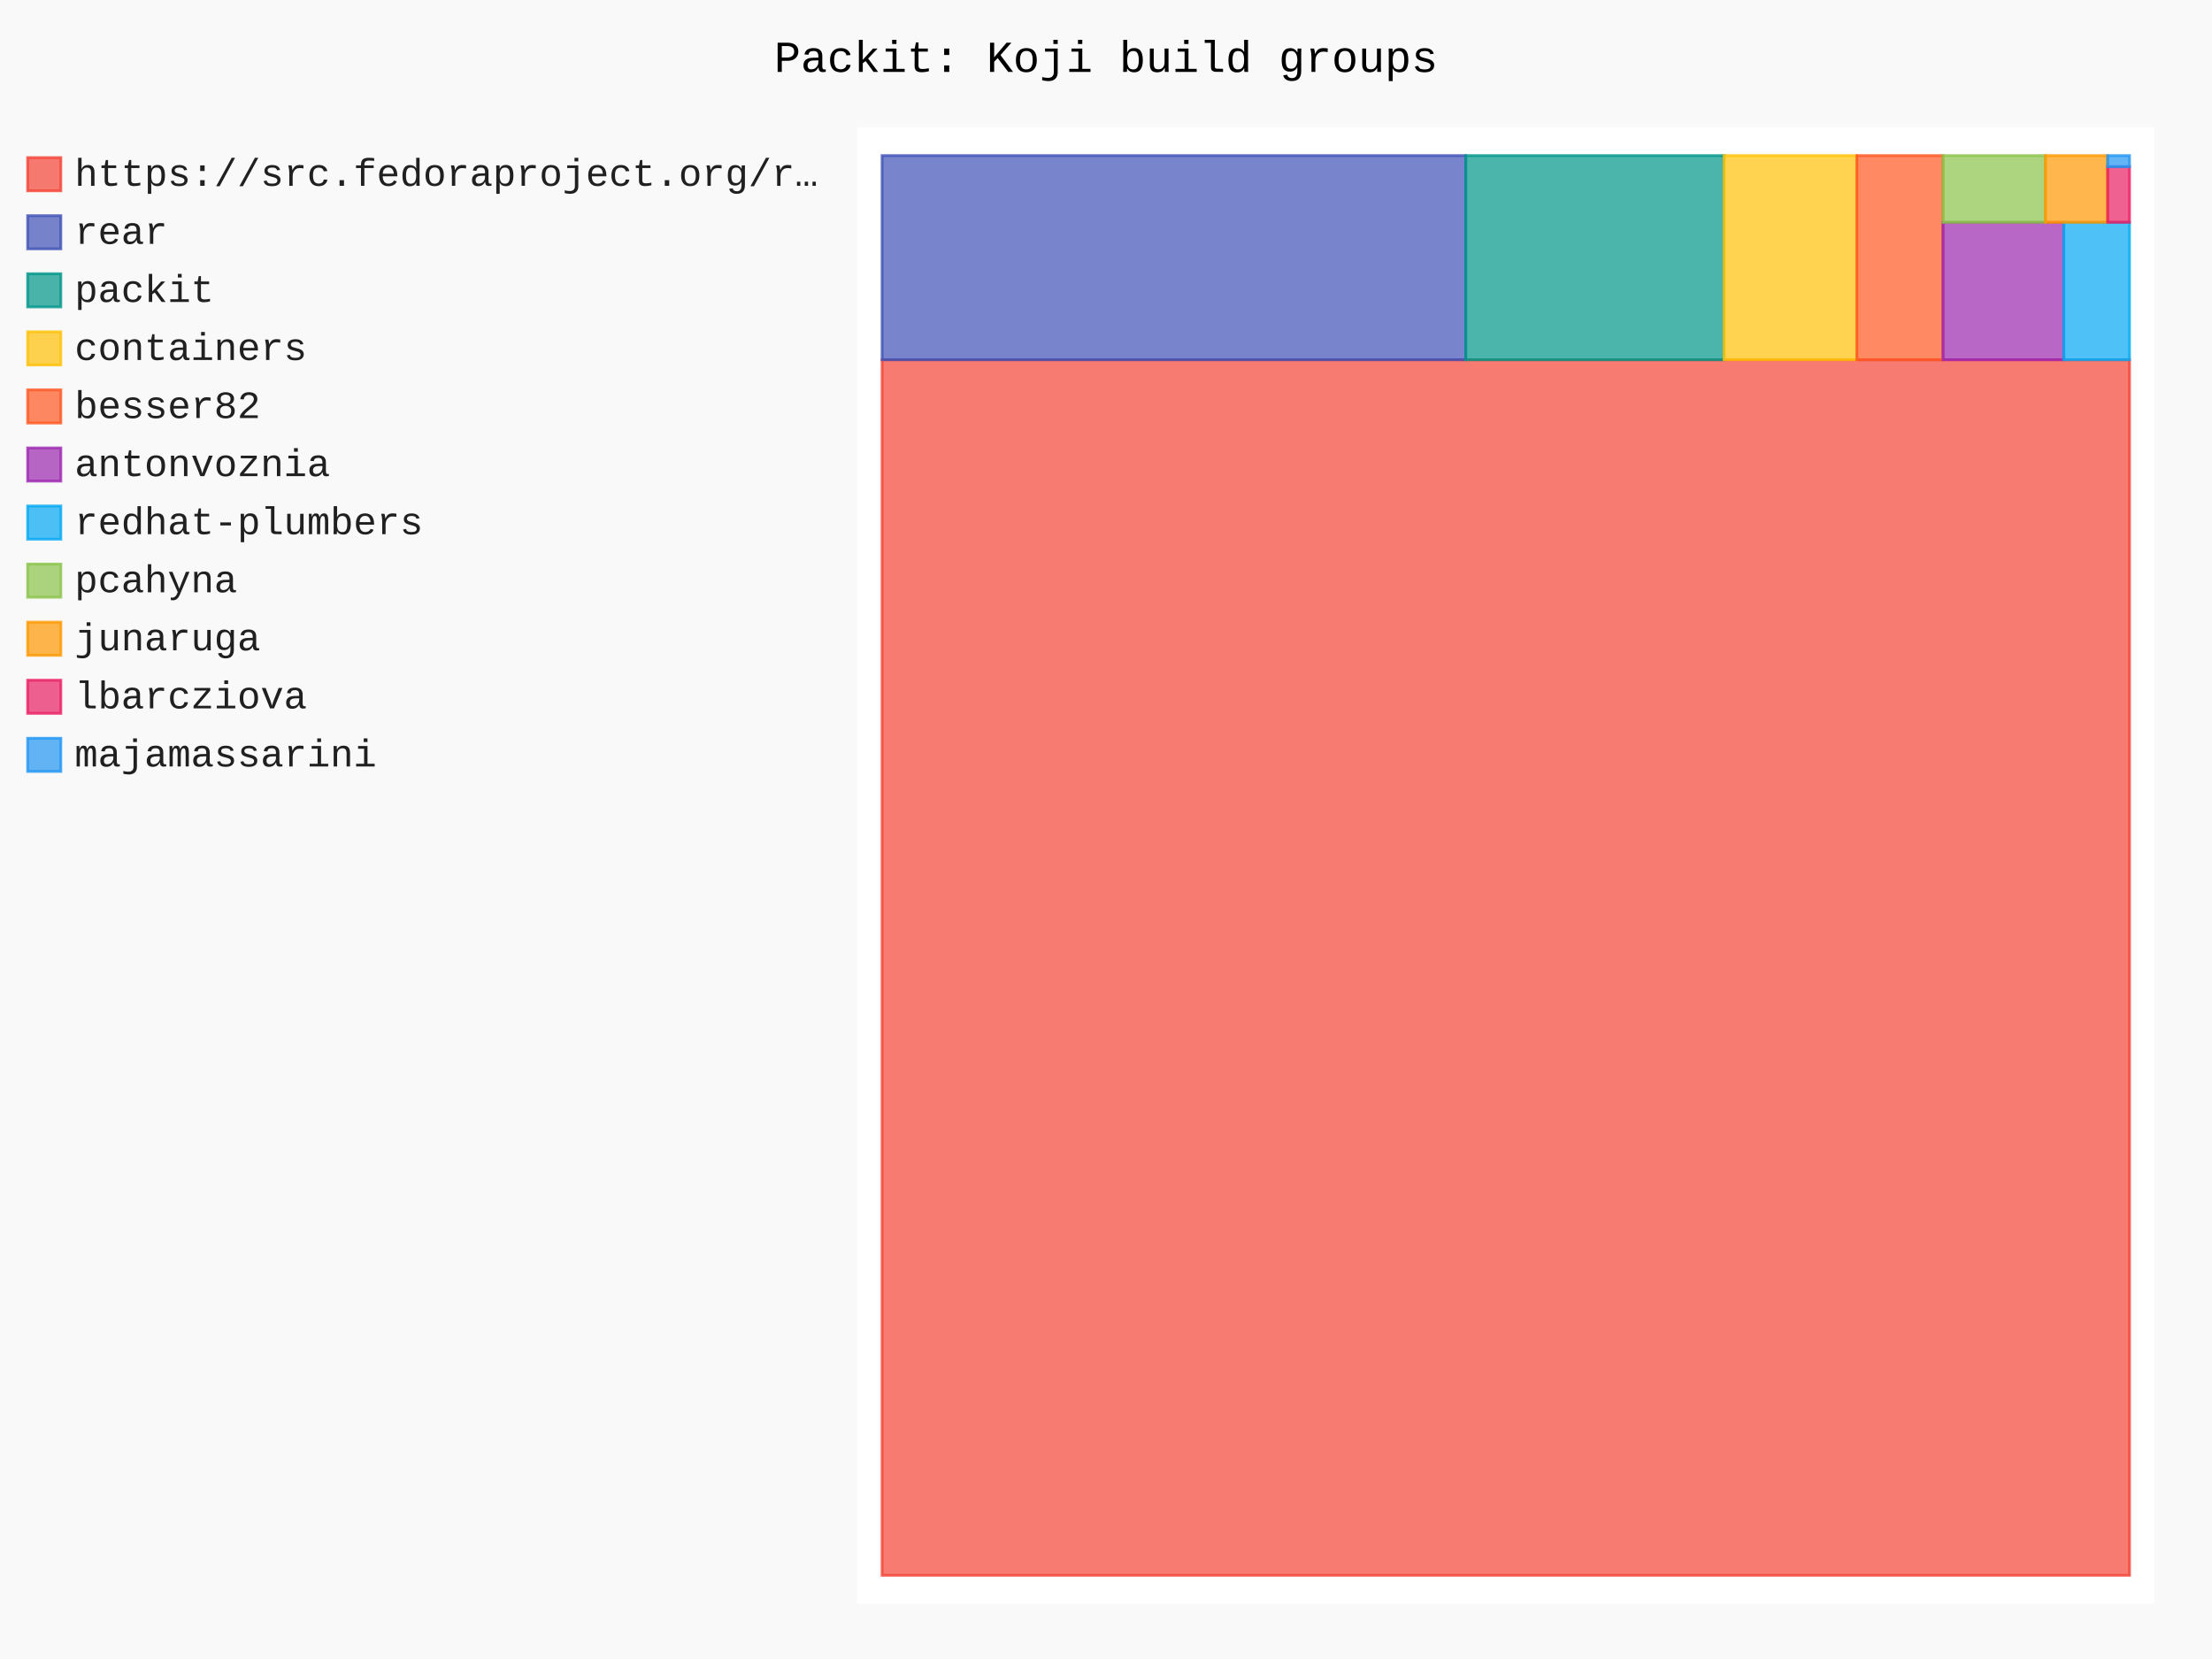
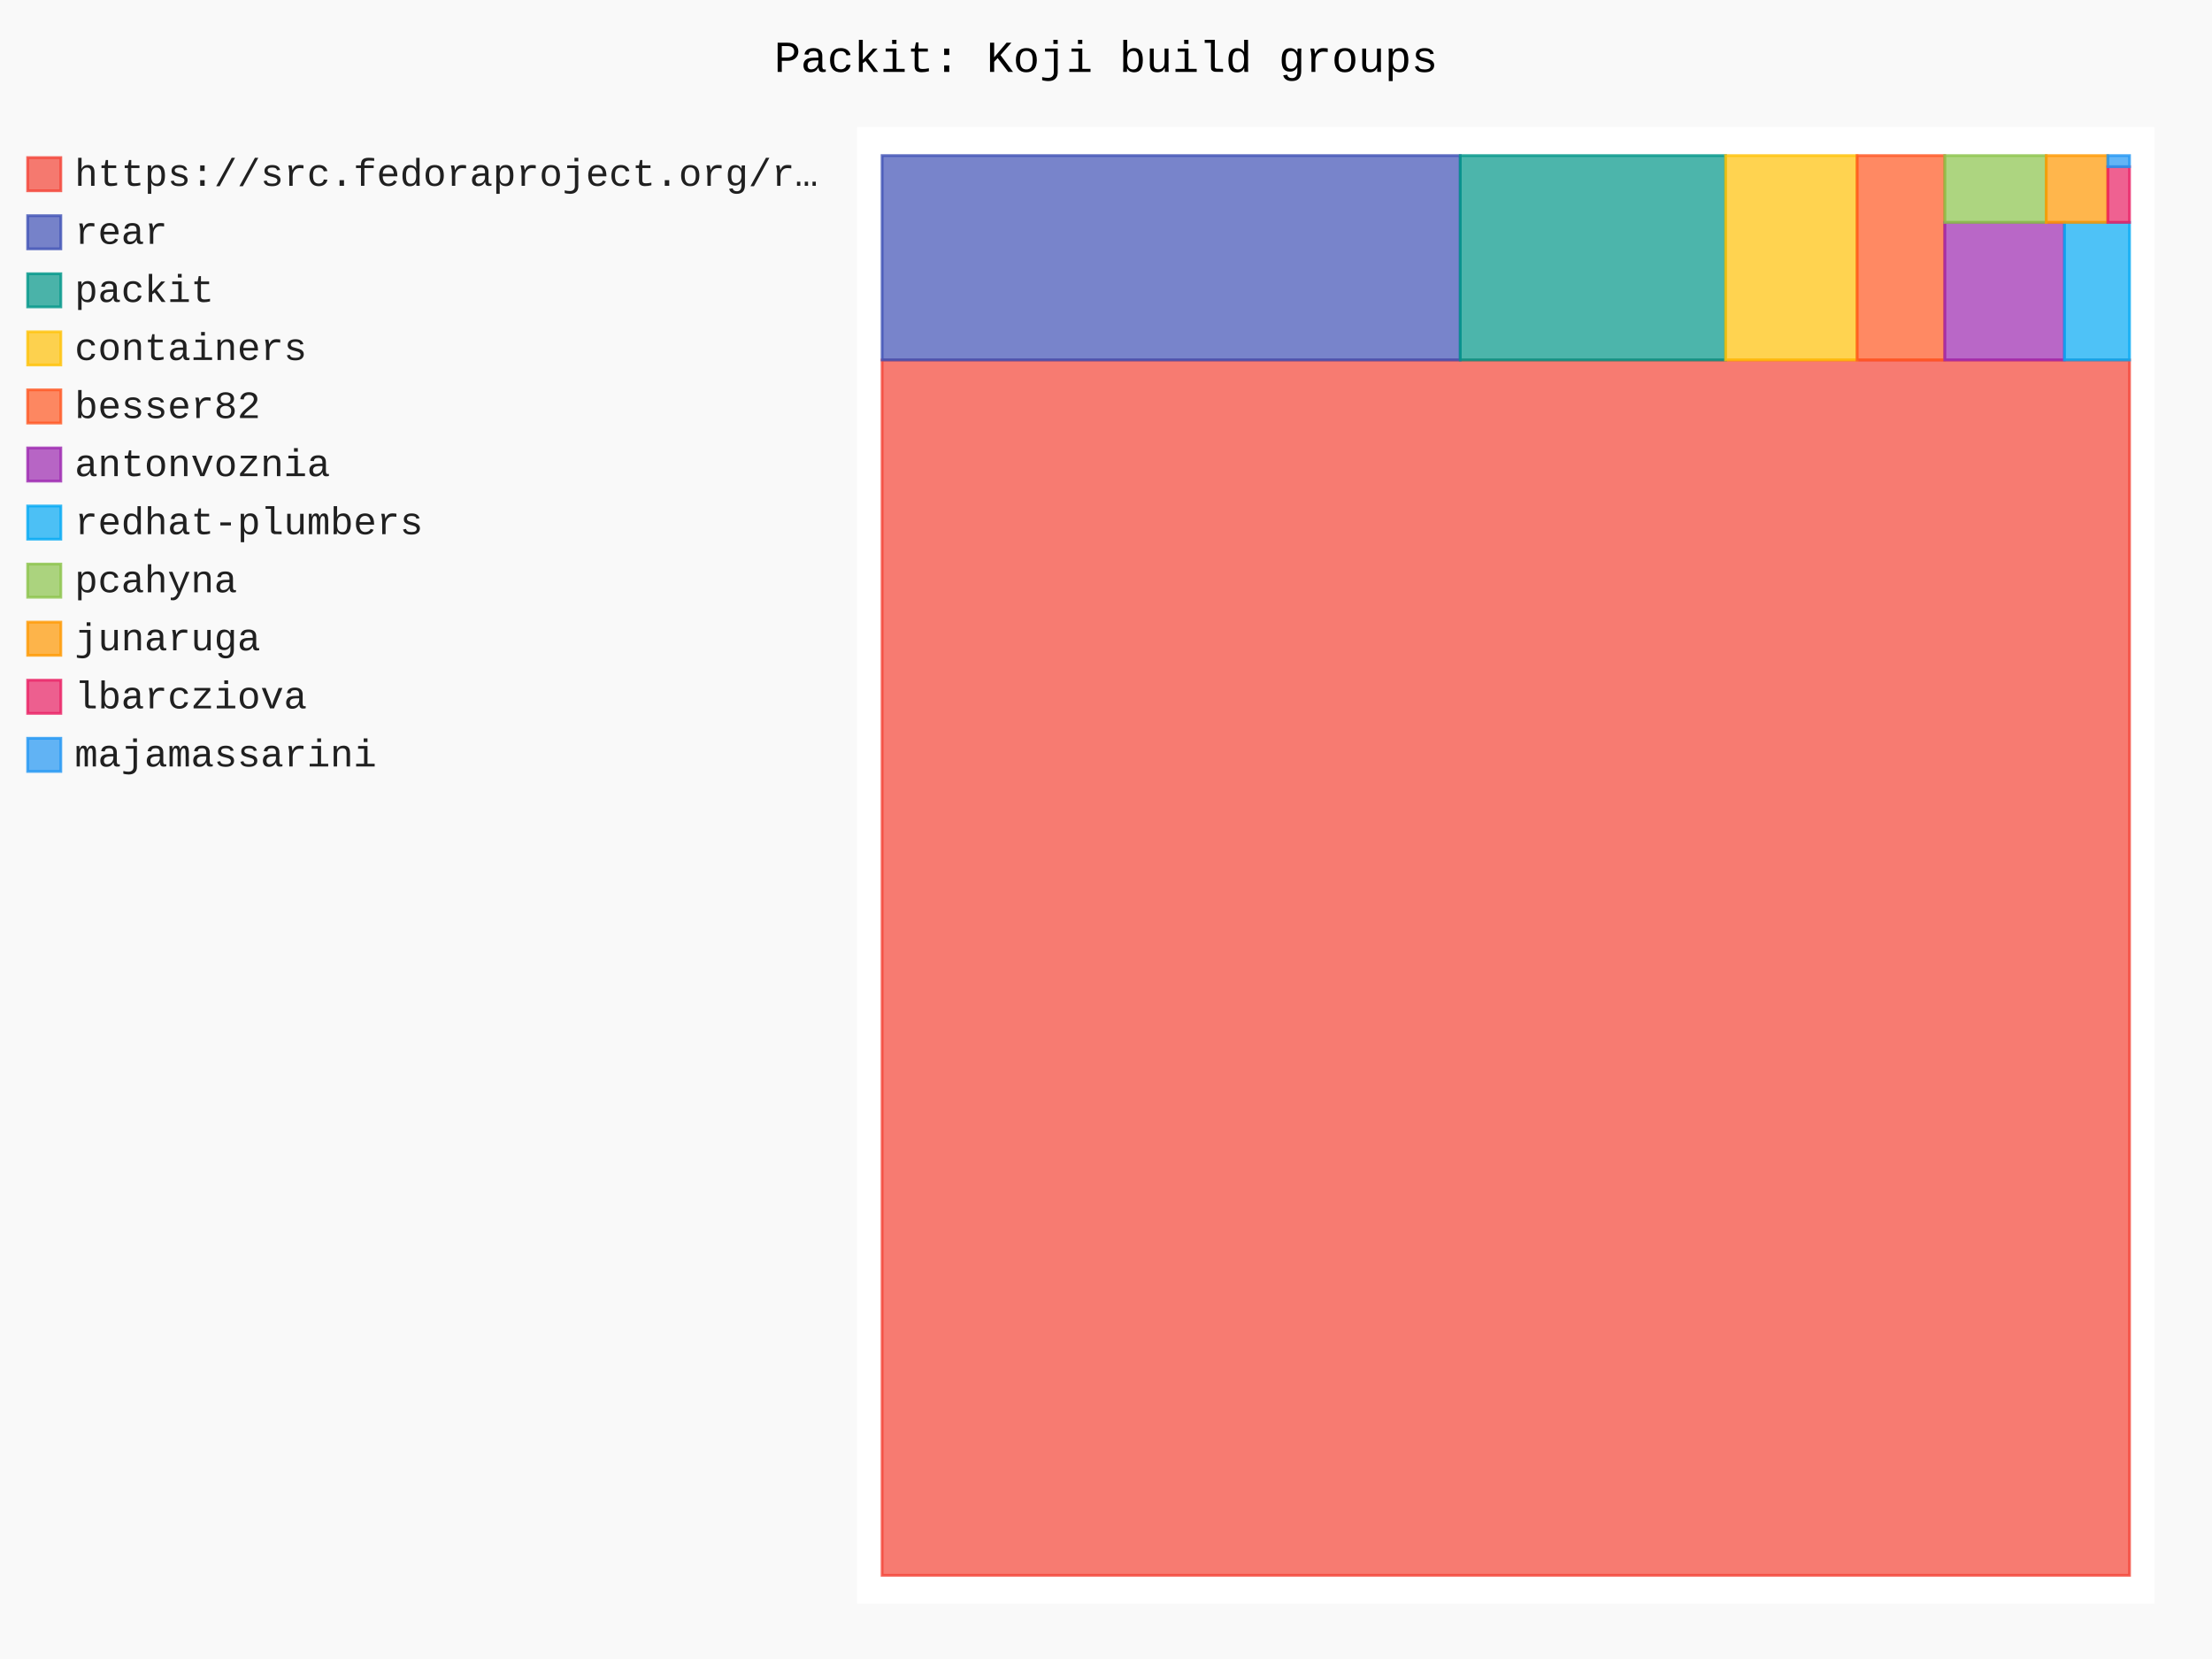
- <svg xmlns="http://www.w3.org/2000/svg" id="chart-59cc9113-08ec-41cb-a8ca-d1d457b4b50a" class="pygal-chart" viewBox="0 0 800 600">
+ <svg xmlns="http://www.w3.org/2000/svg" id="chart-a7250ea1-7f87-4222-8098-5b662bee2f25" class="pygal-chart" viewBox="0 0 800 600">
  <defs>
-     <style type="text/css">#chart-59cc9113-08ec-41cb-a8ca-d1d457b4b50a{-webkit-user-select:none;-webkit-font-smoothing:antialiased;font-family:Consolas,"Liberation Mono",Menlo,Courier,monospace}#chart-59cc9113-08ec-41cb-a8ca-d1d457b4b50a .title{font-family:Consolas,"Liberation Mono",Menlo,Courier,monospace;font-size:16px}#chart-59cc9113-08ec-41cb-a8ca-d1d457b4b50a .legends .legend text{font-family:Consolas,"Liberation Mono",Menlo,Courier,monospace;font-size:14px}#chart-59cc9113-08ec-41cb-a8ca-d1d457b4b50a .axis text{font-family:Consolas,"Liberation Mono",Menlo,Courier,monospace;font-size:10px}#chart-59cc9113-08ec-41cb-a8ca-d1d457b4b50a .axis text.major{font-family:Consolas,"Liberation Mono",Menlo,Courier,monospace;font-size:10px}#chart-59cc9113-08ec-41cb-a8ca-d1d457b4b50a .text-overlay text.value{font-family:Consolas,"Liberation Mono",Menlo,Courier,monospace;font-size:16px}#chart-59cc9113-08ec-41cb-a8ca-d1d457b4b50a .text-overlay text.label{font-family:Consolas,"Liberation Mono",Menlo,Courier,monospace;font-size:10px}#chart-59cc9113-08ec-41cb-a8ca-d1d457b4b50a .tooltip{font-family:Consolas,"Liberation Mono",Menlo,Courier,monospace;font-size:14px}#chart-59cc9113-08ec-41cb-a8ca-d1d457b4b50a text.no_data{font-family:Consolas,"Liberation Mono",Menlo,Courier,monospace;font-size:64px}
- #chart-59cc9113-08ec-41cb-a8ca-d1d457b4b50a{background-color:rgba(249,249,249,1)}#chart-59cc9113-08ec-41cb-a8ca-d1d457b4b50a path,#chart-59cc9113-08ec-41cb-a8ca-d1d457b4b50a line,#chart-59cc9113-08ec-41cb-a8ca-d1d457b4b50a rect,#chart-59cc9113-08ec-41cb-a8ca-d1d457b4b50a circle{-webkit-transition:150ms;-moz-transition:150ms;transition:150ms}#chart-59cc9113-08ec-41cb-a8ca-d1d457b4b50a .graph &gt; .background{fill:rgba(249,249,249,1)}#chart-59cc9113-08ec-41cb-a8ca-d1d457b4b50a .plot &gt; .background{fill:rgba(255,255,255,1)}#chart-59cc9113-08ec-41cb-a8ca-d1d457b4b50a .graph{fill:rgba(0,0,0,.87)}#chart-59cc9113-08ec-41cb-a8ca-d1d457b4b50a text.no_data{fill:rgba(0,0,0,1)}#chart-59cc9113-08ec-41cb-a8ca-d1d457b4b50a .title{fill:rgba(0,0,0,1)}#chart-59cc9113-08ec-41cb-a8ca-d1d457b4b50a .legends .legend text{fill:rgba(0,0,0,.87)}#chart-59cc9113-08ec-41cb-a8ca-d1d457b4b50a .legends .legend:hover text{fill:rgba(0,0,0,1)}#chart-59cc9113-08ec-41cb-a8ca-d1d457b4b50a .axis .line{stroke:rgba(0,0,0,1)}#chart-59cc9113-08ec-41cb-a8ca-d1d457b4b50a .axis .guide.line{stroke:rgba(0,0,0,.54)}#chart-59cc9113-08ec-41cb-a8ca-d1d457b4b50a .axis .major.line{stroke:rgba(0,0,0,.87)}#chart-59cc9113-08ec-41cb-a8ca-d1d457b4b50a .axis text.major{fill:rgba(0,0,0,1)}#chart-59cc9113-08ec-41cb-a8ca-d1d457b4b50a .axis.y .guides:hover .guide.line,#chart-59cc9113-08ec-41cb-a8ca-d1d457b4b50a .line-graph .axis.x .guides:hover .guide.line,#chart-59cc9113-08ec-41cb-a8ca-d1d457b4b50a .stackedline-graph .axis.x .guides:hover .guide.line,#chart-59cc9113-08ec-41cb-a8ca-d1d457b4b50a .xy-graph .axis.x .guides:hover .guide.line{stroke:rgba(0,0,0,1)}#chart-59cc9113-08ec-41cb-a8ca-d1d457b4b50a .axis .guides:hover text{fill:rgba(0,0,0,1)}#chart-59cc9113-08ec-41cb-a8ca-d1d457b4b50a .reactive{fill-opacity:.7;stroke-opacity:.8;stroke-width:1}#chart-59cc9113-08ec-41cb-a8ca-d1d457b4b50a .ci{stroke:rgba(0,0,0,.87)}#chart-59cc9113-08ec-41cb-a8ca-d1d457b4b50a .reactive.active,#chart-59cc9113-08ec-41cb-a8ca-d1d457b4b50a .active .reactive{fill-opacity:.8;stroke-opacity:.9;stroke-width:4}#chart-59cc9113-08ec-41cb-a8ca-d1d457b4b50a .ci .reactive.active{stroke-width:1.5}#chart-59cc9113-08ec-41cb-a8ca-d1d457b4b50a .series text{fill:rgba(0,0,0,1)}#chart-59cc9113-08ec-41cb-a8ca-d1d457b4b50a .tooltip rect{fill:rgba(255,255,255,1);stroke:rgba(0,0,0,1);-webkit-transition:opacity 150ms;-moz-transition:opacity 150ms;transition:opacity 150ms}#chart-59cc9113-08ec-41cb-a8ca-d1d457b4b50a .tooltip .label{fill:rgba(0,0,0,.87)}#chart-59cc9113-08ec-41cb-a8ca-d1d457b4b50a .tooltip .label{fill:rgba(0,0,0,.87)}#chart-59cc9113-08ec-41cb-a8ca-d1d457b4b50a .tooltip .legend{font-size:.8em;fill:rgba(0,0,0,.54)}#chart-59cc9113-08ec-41cb-a8ca-d1d457b4b50a .tooltip .x_label{font-size:.6em;fill:rgba(0,0,0,1)}#chart-59cc9113-08ec-41cb-a8ca-d1d457b4b50a .tooltip .xlink{font-size:.5em;text-decoration:underline}#chart-59cc9113-08ec-41cb-a8ca-d1d457b4b50a .tooltip .value{font-size:1.5em}#chart-59cc9113-08ec-41cb-a8ca-d1d457b4b50a .bound{font-size:.5em}#chart-59cc9113-08ec-41cb-a8ca-d1d457b4b50a .max-value{font-size:.75em;fill:rgba(0,0,0,.54)}#chart-59cc9113-08ec-41cb-a8ca-d1d457b4b50a .map-element{fill:rgba(255,255,255,1);stroke:rgba(0,0,0,.54) !important}#chart-59cc9113-08ec-41cb-a8ca-d1d457b4b50a .map-element .reactive{fill-opacity:inherit;stroke-opacity:inherit}#chart-59cc9113-08ec-41cb-a8ca-d1d457b4b50a .color-0,#chart-59cc9113-08ec-41cb-a8ca-d1d457b4b50a .color-0 a:visited{stroke:#F44336;fill:#F44336}#chart-59cc9113-08ec-41cb-a8ca-d1d457b4b50a .color-1,#chart-59cc9113-08ec-41cb-a8ca-d1d457b4b50a .color-1 a:visited{stroke:#3F51B5;fill:#3F51B5}#chart-59cc9113-08ec-41cb-a8ca-d1d457b4b50a .color-2,#chart-59cc9113-08ec-41cb-a8ca-d1d457b4b50a .color-2 a:visited{stroke:#009688;fill:#009688}#chart-59cc9113-08ec-41cb-a8ca-d1d457b4b50a .color-3,#chart-59cc9113-08ec-41cb-a8ca-d1d457b4b50a .color-3 a:visited{stroke:#FFC107;fill:#FFC107}#chart-59cc9113-08ec-41cb-a8ca-d1d457b4b50a .color-4,#chart-59cc9113-08ec-41cb-a8ca-d1d457b4b50a .color-4 a:visited{stroke:#FF5722;fill:#FF5722}#chart-59cc9113-08ec-41cb-a8ca-d1d457b4b50a .color-5,#chart-59cc9113-08ec-41cb-a8ca-d1d457b4b50a .color-5 a:visited{stroke:#9C27B0;fill:#9C27B0}#chart-59cc9113-08ec-41cb-a8ca-d1d457b4b50a .color-6,#chart-59cc9113-08ec-41cb-a8ca-d1d457b4b50a .color-6 a:visited{stroke:#03A9F4;fill:#03A9F4}#chart-59cc9113-08ec-41cb-a8ca-d1d457b4b50a .color-7,#chart-59cc9113-08ec-41cb-a8ca-d1d457b4b50a .color-7 a:visited{stroke:#8BC34A;fill:#8BC34A}#chart-59cc9113-08ec-41cb-a8ca-d1d457b4b50a .color-8,#chart-59cc9113-08ec-41cb-a8ca-d1d457b4b50a .color-8 a:visited{stroke:#FF9800;fill:#FF9800}#chart-59cc9113-08ec-41cb-a8ca-d1d457b4b50a .color-9,#chart-59cc9113-08ec-41cb-a8ca-d1d457b4b50a .color-9 a:visited{stroke:#E91E63;fill:#E91E63}#chart-59cc9113-08ec-41cb-a8ca-d1d457b4b50a .color-10,#chart-59cc9113-08ec-41cb-a8ca-d1d457b4b50a .color-10 a:visited{stroke:#2196F3;fill:#2196F3}#chart-59cc9113-08ec-41cb-a8ca-d1d457b4b50a .text-overlay .color-0 text{fill:black}#chart-59cc9113-08ec-41cb-a8ca-d1d457b4b50a .text-overlay .color-1 text{fill:black}#chart-59cc9113-08ec-41cb-a8ca-d1d457b4b50a .text-overlay .color-2 text{fill:black}#chart-59cc9113-08ec-41cb-a8ca-d1d457b4b50a .text-overlay .color-3 text{fill:black}#chart-59cc9113-08ec-41cb-a8ca-d1d457b4b50a .text-overlay .color-4 text{fill:black}#chart-59cc9113-08ec-41cb-a8ca-d1d457b4b50a .text-overlay .color-5 text{fill:black}#chart-59cc9113-08ec-41cb-a8ca-d1d457b4b50a .text-overlay .color-6 text{fill:black}#chart-59cc9113-08ec-41cb-a8ca-d1d457b4b50a .text-overlay .color-7 text{fill:black}#chart-59cc9113-08ec-41cb-a8ca-d1d457b4b50a .text-overlay .color-8 text{fill:black}#chart-59cc9113-08ec-41cb-a8ca-d1d457b4b50a .text-overlay .color-9 text{fill:black}#chart-59cc9113-08ec-41cb-a8ca-d1d457b4b50a .text-overlay .color-10 text{fill:black}
- #chart-59cc9113-08ec-41cb-a8ca-d1d457b4b50a text.no_data{text-anchor:middle}#chart-59cc9113-08ec-41cb-a8ca-d1d457b4b50a .guide.line{fill:none}#chart-59cc9113-08ec-41cb-a8ca-d1d457b4b50a .centered{text-anchor:middle}#chart-59cc9113-08ec-41cb-a8ca-d1d457b4b50a .title{text-anchor:middle}#chart-59cc9113-08ec-41cb-a8ca-d1d457b4b50a .legends .legend text{fill-opacity:1}#chart-59cc9113-08ec-41cb-a8ca-d1d457b4b50a .axis.x text{text-anchor:middle}#chart-59cc9113-08ec-41cb-a8ca-d1d457b4b50a .axis.x:not(.web) text[transform]{text-anchor:start}#chart-59cc9113-08ec-41cb-a8ca-d1d457b4b50a .axis.x:not(.web) text[transform].backwards{text-anchor:end}#chart-59cc9113-08ec-41cb-a8ca-d1d457b4b50a .axis.y text{text-anchor:end}#chart-59cc9113-08ec-41cb-a8ca-d1d457b4b50a .axis.y text[transform].backwards{text-anchor:start}#chart-59cc9113-08ec-41cb-a8ca-d1d457b4b50a .axis.y2 text{text-anchor:start}#chart-59cc9113-08ec-41cb-a8ca-d1d457b4b50a .axis.y2 text[transform].backwards{text-anchor:end}#chart-59cc9113-08ec-41cb-a8ca-d1d457b4b50a .axis .guide.line{stroke-dasharray:4,4;stroke:black}#chart-59cc9113-08ec-41cb-a8ca-d1d457b4b50a .axis .major.guide.line{stroke-dasharray:6,6;stroke:black}#chart-59cc9113-08ec-41cb-a8ca-d1d457b4b50a .horizontal .axis.y .guide.line,#chart-59cc9113-08ec-41cb-a8ca-d1d457b4b50a .horizontal .axis.y2 .guide.line,#chart-59cc9113-08ec-41cb-a8ca-d1d457b4b50a .vertical .axis.x .guide.line{opacity:0}#chart-59cc9113-08ec-41cb-a8ca-d1d457b4b50a .horizontal .axis.always_show .guide.line,#chart-59cc9113-08ec-41cb-a8ca-d1d457b4b50a .vertical .axis.always_show .guide.line{opacity:1 !important}#chart-59cc9113-08ec-41cb-a8ca-d1d457b4b50a .axis.y .guides:hover .guide.line,#chart-59cc9113-08ec-41cb-a8ca-d1d457b4b50a .axis.y2 .guides:hover .guide.line,#chart-59cc9113-08ec-41cb-a8ca-d1d457b4b50a .axis.x .guides:hover .guide.line{opacity:1}#chart-59cc9113-08ec-41cb-a8ca-d1d457b4b50a .axis .guides:hover text{opacity:1}#chart-59cc9113-08ec-41cb-a8ca-d1d457b4b50a .nofill{fill:none}#chart-59cc9113-08ec-41cb-a8ca-d1d457b4b50a .subtle-fill{fill-opacity:.2}#chart-59cc9113-08ec-41cb-a8ca-d1d457b4b50a .dot{stroke-width:1px;fill-opacity:1;stroke-opacity:1}#chart-59cc9113-08ec-41cb-a8ca-d1d457b4b50a .dot.active{stroke-width:5px}#chart-59cc9113-08ec-41cb-a8ca-d1d457b4b50a .dot.negative{fill:transparent}#chart-59cc9113-08ec-41cb-a8ca-d1d457b4b50a text,#chart-59cc9113-08ec-41cb-a8ca-d1d457b4b50a tspan{stroke:none !important}#chart-59cc9113-08ec-41cb-a8ca-d1d457b4b50a .series text.active{opacity:1}#chart-59cc9113-08ec-41cb-a8ca-d1d457b4b50a .tooltip rect{fill-opacity:.95;stroke-width:.5}#chart-59cc9113-08ec-41cb-a8ca-d1d457b4b50a .tooltip text{fill-opacity:1}#chart-59cc9113-08ec-41cb-a8ca-d1d457b4b50a .showable{visibility:hidden}#chart-59cc9113-08ec-41cb-a8ca-d1d457b4b50a .showable.shown{visibility:visible}#chart-59cc9113-08ec-41cb-a8ca-d1d457b4b50a .gauge-background{fill:rgba(229,229,229,1);stroke:none}#chart-59cc9113-08ec-41cb-a8ca-d1d457b4b50a .bg-lines{stroke:rgba(249,249,249,1);stroke-width:2px}</style>
+     <style type="text/css">#chart-a7250ea1-7f87-4222-8098-5b662bee2f25{-webkit-user-select:none;-webkit-font-smoothing:antialiased;font-family:Consolas,"Liberation Mono",Menlo,Courier,monospace}#chart-a7250ea1-7f87-4222-8098-5b662bee2f25 .title{font-family:Consolas,"Liberation Mono",Menlo,Courier,monospace;font-size:16px}#chart-a7250ea1-7f87-4222-8098-5b662bee2f25 .legends .legend text{font-family:Consolas,"Liberation Mono",Menlo,Courier,monospace;font-size:14px}#chart-a7250ea1-7f87-4222-8098-5b662bee2f25 .axis text{font-family:Consolas,"Liberation Mono",Menlo,Courier,monospace;font-size:10px}#chart-a7250ea1-7f87-4222-8098-5b662bee2f25 .axis text.major{font-family:Consolas,"Liberation Mono",Menlo,Courier,monospace;font-size:10px}#chart-a7250ea1-7f87-4222-8098-5b662bee2f25 .text-overlay text.value{font-family:Consolas,"Liberation Mono",Menlo,Courier,monospace;font-size:16px}#chart-a7250ea1-7f87-4222-8098-5b662bee2f25 .text-overlay text.label{font-family:Consolas,"Liberation Mono",Menlo,Courier,monospace;font-size:10px}#chart-a7250ea1-7f87-4222-8098-5b662bee2f25 .tooltip{font-family:Consolas,"Liberation Mono",Menlo,Courier,monospace;font-size:14px}#chart-a7250ea1-7f87-4222-8098-5b662bee2f25 text.no_data{font-family:Consolas,"Liberation Mono",Menlo,Courier,monospace;font-size:64px}
+ #chart-a7250ea1-7f87-4222-8098-5b662bee2f25{background-color:rgba(249,249,249,1)}#chart-a7250ea1-7f87-4222-8098-5b662bee2f25 path,#chart-a7250ea1-7f87-4222-8098-5b662bee2f25 line,#chart-a7250ea1-7f87-4222-8098-5b662bee2f25 rect,#chart-a7250ea1-7f87-4222-8098-5b662bee2f25 circle{-webkit-transition:150ms;-moz-transition:150ms;transition:150ms}#chart-a7250ea1-7f87-4222-8098-5b662bee2f25 .graph &gt; .background{fill:rgba(249,249,249,1)}#chart-a7250ea1-7f87-4222-8098-5b662bee2f25 .plot &gt; .background{fill:rgba(255,255,255,1)}#chart-a7250ea1-7f87-4222-8098-5b662bee2f25 .graph{fill:rgba(0,0,0,.87)}#chart-a7250ea1-7f87-4222-8098-5b662bee2f25 text.no_data{fill:rgba(0,0,0,1)}#chart-a7250ea1-7f87-4222-8098-5b662bee2f25 .title{fill:rgba(0,0,0,1)}#chart-a7250ea1-7f87-4222-8098-5b662bee2f25 .legends .legend text{fill:rgba(0,0,0,.87)}#chart-a7250ea1-7f87-4222-8098-5b662bee2f25 .legends .legend:hover text{fill:rgba(0,0,0,1)}#chart-a7250ea1-7f87-4222-8098-5b662bee2f25 .axis .line{stroke:rgba(0,0,0,1)}#chart-a7250ea1-7f87-4222-8098-5b662bee2f25 .axis .guide.line{stroke:rgba(0,0,0,.54)}#chart-a7250ea1-7f87-4222-8098-5b662bee2f25 .axis .major.line{stroke:rgba(0,0,0,.87)}#chart-a7250ea1-7f87-4222-8098-5b662bee2f25 .axis text.major{fill:rgba(0,0,0,1)}#chart-a7250ea1-7f87-4222-8098-5b662bee2f25 .axis.y .guides:hover .guide.line,#chart-a7250ea1-7f87-4222-8098-5b662bee2f25 .line-graph .axis.x .guides:hover .guide.line,#chart-a7250ea1-7f87-4222-8098-5b662bee2f25 .stackedline-graph .axis.x .guides:hover .guide.line,#chart-a7250ea1-7f87-4222-8098-5b662bee2f25 .xy-graph .axis.x .guides:hover .guide.line{stroke:rgba(0,0,0,1)}#chart-a7250ea1-7f87-4222-8098-5b662bee2f25 .axis .guides:hover text{fill:rgba(0,0,0,1)}#chart-a7250ea1-7f87-4222-8098-5b662bee2f25 .reactive{fill-opacity:.7;stroke-opacity:.8;stroke-width:1}#chart-a7250ea1-7f87-4222-8098-5b662bee2f25 .ci{stroke:rgba(0,0,0,.87)}#chart-a7250ea1-7f87-4222-8098-5b662bee2f25 .reactive.active,#chart-a7250ea1-7f87-4222-8098-5b662bee2f25 .active .reactive{fill-opacity:.8;stroke-opacity:.9;stroke-width:4}#chart-a7250ea1-7f87-4222-8098-5b662bee2f25 .ci .reactive.active{stroke-width:1.5}#chart-a7250ea1-7f87-4222-8098-5b662bee2f25 .series text{fill:rgba(0,0,0,1)}#chart-a7250ea1-7f87-4222-8098-5b662bee2f25 .tooltip rect{fill:rgba(255,255,255,1);stroke:rgba(0,0,0,1);-webkit-transition:opacity 150ms;-moz-transition:opacity 150ms;transition:opacity 150ms}#chart-a7250ea1-7f87-4222-8098-5b662bee2f25 .tooltip .label{fill:rgba(0,0,0,.87)}#chart-a7250ea1-7f87-4222-8098-5b662bee2f25 .tooltip .label{fill:rgba(0,0,0,.87)}#chart-a7250ea1-7f87-4222-8098-5b662bee2f25 .tooltip .legend{font-size:.8em;fill:rgba(0,0,0,.54)}#chart-a7250ea1-7f87-4222-8098-5b662bee2f25 .tooltip .x_label{font-size:.6em;fill:rgba(0,0,0,1)}#chart-a7250ea1-7f87-4222-8098-5b662bee2f25 .tooltip .xlink{font-size:.5em;text-decoration:underline}#chart-a7250ea1-7f87-4222-8098-5b662bee2f25 .tooltip .value{font-size:1.5em}#chart-a7250ea1-7f87-4222-8098-5b662bee2f25 .bound{font-size:.5em}#chart-a7250ea1-7f87-4222-8098-5b662bee2f25 .max-value{font-size:.75em;fill:rgba(0,0,0,.54)}#chart-a7250ea1-7f87-4222-8098-5b662bee2f25 .map-element{fill:rgba(255,255,255,1);stroke:rgba(0,0,0,.54) !important}#chart-a7250ea1-7f87-4222-8098-5b662bee2f25 .map-element .reactive{fill-opacity:inherit;stroke-opacity:inherit}#chart-a7250ea1-7f87-4222-8098-5b662bee2f25 .color-0,#chart-a7250ea1-7f87-4222-8098-5b662bee2f25 .color-0 a:visited{stroke:#F44336;fill:#F44336}#chart-a7250ea1-7f87-4222-8098-5b662bee2f25 .color-1,#chart-a7250ea1-7f87-4222-8098-5b662bee2f25 .color-1 a:visited{stroke:#3F51B5;fill:#3F51B5}#chart-a7250ea1-7f87-4222-8098-5b662bee2f25 .color-2,#chart-a7250ea1-7f87-4222-8098-5b662bee2f25 .color-2 a:visited{stroke:#009688;fill:#009688}#chart-a7250ea1-7f87-4222-8098-5b662bee2f25 .color-3,#chart-a7250ea1-7f87-4222-8098-5b662bee2f25 .color-3 a:visited{stroke:#FFC107;fill:#FFC107}#chart-a7250ea1-7f87-4222-8098-5b662bee2f25 .color-4,#chart-a7250ea1-7f87-4222-8098-5b662bee2f25 .color-4 a:visited{stroke:#FF5722;fill:#FF5722}#chart-a7250ea1-7f87-4222-8098-5b662bee2f25 .color-5,#chart-a7250ea1-7f87-4222-8098-5b662bee2f25 .color-5 a:visited{stroke:#9C27B0;fill:#9C27B0}#chart-a7250ea1-7f87-4222-8098-5b662bee2f25 .color-6,#chart-a7250ea1-7f87-4222-8098-5b662bee2f25 .color-6 a:visited{stroke:#03A9F4;fill:#03A9F4}#chart-a7250ea1-7f87-4222-8098-5b662bee2f25 .color-7,#chart-a7250ea1-7f87-4222-8098-5b662bee2f25 .color-7 a:visited{stroke:#8BC34A;fill:#8BC34A}#chart-a7250ea1-7f87-4222-8098-5b662bee2f25 .color-8,#chart-a7250ea1-7f87-4222-8098-5b662bee2f25 .color-8 a:visited{stroke:#FF9800;fill:#FF9800}#chart-a7250ea1-7f87-4222-8098-5b662bee2f25 .color-9,#chart-a7250ea1-7f87-4222-8098-5b662bee2f25 .color-9 a:visited{stroke:#E91E63;fill:#E91E63}#chart-a7250ea1-7f87-4222-8098-5b662bee2f25 .color-10,#chart-a7250ea1-7f87-4222-8098-5b662bee2f25 .color-10 a:visited{stroke:#2196F3;fill:#2196F3}#chart-a7250ea1-7f87-4222-8098-5b662bee2f25 .text-overlay .color-0 text{fill:black}#chart-a7250ea1-7f87-4222-8098-5b662bee2f25 .text-overlay .color-1 text{fill:black}#chart-a7250ea1-7f87-4222-8098-5b662bee2f25 .text-overlay .color-2 text{fill:black}#chart-a7250ea1-7f87-4222-8098-5b662bee2f25 .text-overlay .color-3 text{fill:black}#chart-a7250ea1-7f87-4222-8098-5b662bee2f25 .text-overlay .color-4 text{fill:black}#chart-a7250ea1-7f87-4222-8098-5b662bee2f25 .text-overlay .color-5 text{fill:black}#chart-a7250ea1-7f87-4222-8098-5b662bee2f25 .text-overlay .color-6 text{fill:black}#chart-a7250ea1-7f87-4222-8098-5b662bee2f25 .text-overlay .color-7 text{fill:black}#chart-a7250ea1-7f87-4222-8098-5b662bee2f25 .text-overlay .color-8 text{fill:black}#chart-a7250ea1-7f87-4222-8098-5b662bee2f25 .text-overlay .color-9 text{fill:black}#chart-a7250ea1-7f87-4222-8098-5b662bee2f25 .text-overlay .color-10 text{fill:black}
+ #chart-a7250ea1-7f87-4222-8098-5b662bee2f25 text.no_data{text-anchor:middle}#chart-a7250ea1-7f87-4222-8098-5b662bee2f25 .guide.line{fill:none}#chart-a7250ea1-7f87-4222-8098-5b662bee2f25 .centered{text-anchor:middle}#chart-a7250ea1-7f87-4222-8098-5b662bee2f25 .title{text-anchor:middle}#chart-a7250ea1-7f87-4222-8098-5b662bee2f25 .legends .legend text{fill-opacity:1}#chart-a7250ea1-7f87-4222-8098-5b662bee2f25 .axis.x text{text-anchor:middle}#chart-a7250ea1-7f87-4222-8098-5b662bee2f25 .axis.x:not(.web) text[transform]{text-anchor:start}#chart-a7250ea1-7f87-4222-8098-5b662bee2f25 .axis.x:not(.web) text[transform].backwards{text-anchor:end}#chart-a7250ea1-7f87-4222-8098-5b662bee2f25 .axis.y text{text-anchor:end}#chart-a7250ea1-7f87-4222-8098-5b662bee2f25 .axis.y text[transform].backwards{text-anchor:start}#chart-a7250ea1-7f87-4222-8098-5b662bee2f25 .axis.y2 text{text-anchor:start}#chart-a7250ea1-7f87-4222-8098-5b662bee2f25 .axis.y2 text[transform].backwards{text-anchor:end}#chart-a7250ea1-7f87-4222-8098-5b662bee2f25 .axis .guide.line{stroke-dasharray:4,4;stroke:black}#chart-a7250ea1-7f87-4222-8098-5b662bee2f25 .axis .major.guide.line{stroke-dasharray:6,6;stroke:black}#chart-a7250ea1-7f87-4222-8098-5b662bee2f25 .horizontal .axis.y .guide.line,#chart-a7250ea1-7f87-4222-8098-5b662bee2f25 .horizontal .axis.y2 .guide.line,#chart-a7250ea1-7f87-4222-8098-5b662bee2f25 .vertical .axis.x .guide.line{opacity:0}#chart-a7250ea1-7f87-4222-8098-5b662bee2f25 .horizontal .axis.always_show .guide.line,#chart-a7250ea1-7f87-4222-8098-5b662bee2f25 .vertical .axis.always_show .guide.line{opacity:1 !important}#chart-a7250ea1-7f87-4222-8098-5b662bee2f25 .axis.y .guides:hover .guide.line,#chart-a7250ea1-7f87-4222-8098-5b662bee2f25 .axis.y2 .guides:hover .guide.line,#chart-a7250ea1-7f87-4222-8098-5b662bee2f25 .axis.x .guides:hover .guide.line{opacity:1}#chart-a7250ea1-7f87-4222-8098-5b662bee2f25 .axis .guides:hover text{opacity:1}#chart-a7250ea1-7f87-4222-8098-5b662bee2f25 .nofill{fill:none}#chart-a7250ea1-7f87-4222-8098-5b662bee2f25 .subtle-fill{fill-opacity:.2}#chart-a7250ea1-7f87-4222-8098-5b662bee2f25 .dot{stroke-width:1px;fill-opacity:1;stroke-opacity:1}#chart-a7250ea1-7f87-4222-8098-5b662bee2f25 .dot.active{stroke-width:5px}#chart-a7250ea1-7f87-4222-8098-5b662bee2f25 .dot.negative{fill:transparent}#chart-a7250ea1-7f87-4222-8098-5b662bee2f25 text,#chart-a7250ea1-7f87-4222-8098-5b662bee2f25 tspan{stroke:none !important}#chart-a7250ea1-7f87-4222-8098-5b662bee2f25 .series text.active{opacity:1}#chart-a7250ea1-7f87-4222-8098-5b662bee2f25 .tooltip rect{fill-opacity:.95;stroke-width:.5}#chart-a7250ea1-7f87-4222-8098-5b662bee2f25 .tooltip text{fill-opacity:1}#chart-a7250ea1-7f87-4222-8098-5b662bee2f25 .showable{visibility:hidden}#chart-a7250ea1-7f87-4222-8098-5b662bee2f25 .showable.shown{visibility:visible}#chart-a7250ea1-7f87-4222-8098-5b662bee2f25 .gauge-background{fill:rgba(229,229,229,1);stroke:none}#chart-a7250ea1-7f87-4222-8098-5b662bee2f25 .bg-lines{stroke:rgba(249,249,249,1);stroke-width:2px}</style>
  </defs>
  <g class="graph treemap-graph vertical">
    <rect x="0" y="0" width="800" height="600" class="background" />
    <g transform="translate(310, 46)" class="plot">
      <rect x="0" y="0" width="469.2" height="534" class="background" />
      <g class="series serie-0 color-0">
        <g class="rects">
          <g class="rect">
-             <rect x="9.023" y="84.116" width="451.154" height="439.614" class="rect reactive tooltip-trigger" />
+             <rect x="9.023" y="84.193" width="451.154" height="439.538" class="rect reactive tooltip-trigger" />
          </g>
        </g>
      </g>
      <g class="series serie-1 color-1">
        <g class="rects">
          <g class="rect">
-             <rect x="9.023" y="10.269" width="211.086" height="73.847" class="rect reactive tooltip-trigger" />
+             <rect x="9.023" y="10.269" width="209.082" height="73.923" class="rect reactive tooltip-trigger" />
          </g>
        </g>
      </g>
      <g class="series serie-2 color-2">
        <g class="rects">
          <g class="rect">
-             <rect x="220.109" y="10.269" width="93.432" height="73.847" class="rect reactive tooltip-trigger" />
+             <rect x="218.105" y="10.269" width="95.972" height="73.923" class="rect reactive tooltip-trigger" />
          </g>
        </g>
      </g>
      <g class="series serie-3 color-3">
        <g class="rects">
          <g class="rect">
-             <rect x="313.541" y="10.269" width="48.013" height="73.847" class="rect reactive tooltip-trigger" />
+             <rect x="314.077" y="10.269" width="47.558" height="73.923" class="rect reactive tooltip-trigger" />
          </g>
        </g>
      </g>
      <g class="series serie-4 color-4">
        <g class="rects">
          <g class="rect">
-             <rect x="361.555" y="10.269" width="31.144" height="73.847" class="rect reactive tooltip-trigger" />
+             <rect x="361.634" y="10.269" width="31.705" height="73.923" class="rect reactive tooltip-trigger" />
          </g>
        </g>
      </g>
      <g class="series serie-5 color-5">
        <g class="rects">
          <g class="rect">
-             <rect x="392.698" y="34.412" width="43.7" height="49.705" class="rect reactive tooltip-trigger" />
+             <rect x="393.339" y="34.436" width="43.285" height="49.756" class="rect reactive tooltip-trigger" />
          </g>
        </g>
      </g>
      <g class="series serie-6 color-6">
        <g class="rects">
          <g class="rect">
-             <rect x="436.399" y="34.412" width="23.778" height="49.705" class="rect reactive tooltip-trigger" />
+             <rect x="436.625" y="34.436" width="23.552" height="49.756" class="rect reactive tooltip-trigger" />
          </g>
        </g>
      </g>
      <g class="series serie-7 color-7">
        <g class="rects">
          <g class="rect">
-             <rect x="392.698" y="10.269" width="37.047" height="24.142" class="rect reactive tooltip-trigger" />
+             <rect x="393.339" y="10.269" width="36.695" height="24.167" class="rect reactive tooltip-trigger" />
          </g>
        </g>
      </g>
      <g class="series serie-8 color-8">
        <g class="rects">
          <g class="rect">
-             <rect x="429.745" y="10.269" width="22.493" height="24.142" class="rect reactive tooltip-trigger" />
+             <rect x="430.034" y="10.269" width="22.279" height="24.167" class="rect reactive tooltip-trigger" />
          </g>
        </g>
      </g>
      <g class="series serie-9 color-9">
        <g class="rects">
          <g class="rect">
-             <rect x="452.238" y="14.293" width="7.939" height="20.119" class="rect reactive tooltip-trigger" />
+             <rect x="452.314" y="14.297" width="7.863" height="20.139" class="rect reactive tooltip-trigger" />
          </g>
        </g>
      </g>
      <g class="series serie-10 color-10">
        <g class="rects">
          <g class="rect">
-             <rect x="452.238" y="10.269" width="7.939" height="4.024" class="rect reactive tooltip-trigger" />
+             <rect x="452.314" y="10.269" width="7.863" height="4.028" class="rect reactive tooltip-trigger" />
          </g>
        </g>
      </g>
    </g>
    <g class="titles">
      <text x="400.0" y="26" class="title plot_title">Packit: Koji build groups</text>
    </g>
    <g transform="translate(310, 46)" class="plot overlay">
      <g class="series serie-0 color-0" />
      <g class="series serie-1 color-1" />
      <g class="series serie-2 color-2" />
      <g class="series serie-3 color-3" />
      <g class="series serie-4 color-4" />
      <g class="series serie-5 color-5" />
      <g class="series serie-6 color-6" />
      <g class="series serie-7 color-7" />
      <g class="series serie-8 color-8" />
      <g class="series serie-9 color-9" />
      <g class="series serie-10 color-10" />
    </g>
    <g transform="translate(310, 46)" class="plot text-overlay">
      <g class="series serie-0 color-0" />
      <g class="series serie-1 color-1" />
      <g class="series serie-2 color-2" />
      <g class="series serie-3 color-3" />
      <g class="series serie-4 color-4" />
      <g class="series serie-5 color-5" />
      <g class="series serie-6 color-6" />
      <g class="series serie-7 color-7" />
      <g class="series serie-8 color-8" />
      <g class="series serie-9 color-9" />
      <g class="series serie-10 color-10" />
    </g>
    <g transform="translate(310, 46)" class="plot tooltip-overlay">
      <g transform="translate(0 0)" style="opacity: 0" class="tooltip">
        <rect rx="0" ry="0" width="0" height="0" class="tooltip-box" />
        <g class="text" />
      </g>
    </g>
    <g transform="translate(10, 56)" class="legends">
      <g id="activate-serie-0" class="legend reactive activate-serie">
        <rect x="0.0" y="1.0" width="12" height="12" class="color-0 reactive" />
        <text x="17.0" y="11.2">https://src.fedoraproject.org/r…</text>
      </g>
      <g id="activate-serie-1" class="legend reactive activate-serie">
        <rect x="0.0" y="22.0" width="12" height="12" class="color-1 reactive" />
        <text x="17.0" y="32.2">rear</text>
      </g>
      <g id="activate-serie-2" class="legend reactive activate-serie">
        <rect x="0.0" y="43.0" width="12" height="12" class="color-2 reactive" />
        <text x="17.0" y="53.2">packit</text>
      </g>
      <g id="activate-serie-3" class="legend reactive activate-serie">
        <rect x="0.0" y="64.0" width="12" height="12" class="color-3 reactive" />
        <text x="17.0" y="74.2">containers</text>
      </g>
      <g id="activate-serie-4" class="legend reactive activate-serie">
        <rect x="0.0" y="85.0" width="12" height="12" class="color-4 reactive" />
        <text x="17.0" y="95.2">besser82</text>
      </g>
      <g id="activate-serie-5" class="legend reactive activate-serie">
        <rect x="0.0" y="106.0" width="12" height="12" class="color-5 reactive" />
        <text x="17.0" y="116.2">antonvoznia</text>
      </g>
      <g id="activate-serie-6" class="legend reactive activate-serie">
        <rect x="0.0" y="127.0" width="12" height="12" class="color-6 reactive" />
        <text x="17.0" y="137.2">redhat-plumbers</text>
      </g>
      <g id="activate-serie-7" class="legend reactive activate-serie">
        <rect x="0.0" y="148.0" width="12" height="12" class="color-7 reactive" />
        <text x="17.0" y="158.2">pcahyna</text>
      </g>
      <g id="activate-serie-8" class="legend reactive activate-serie">
        <rect x="0.0" y="169.0" width="12" height="12" class="color-8 reactive" />
        <text x="17.0" y="179.2">junaruga</text>
      </g>
      <g id="activate-serie-9" class="legend reactive activate-serie">
        <rect x="0.0" y="190.0" width="12" height="12" class="color-9 reactive" />
        <text x="17.0" y="200.2">lbarcziova</text>
      </g>
      <g id="activate-serie-10" class="legend reactive activate-serie">
        <rect x="0.0" y="211.0" width="12" height="12" class="color-10 reactive" />
        <text x="17.0" y="221.2">majamassarini</text>
      </g>
    </g>
    <g transform="translate(790, 56)" class="legends" />
  </g>
</svg>
